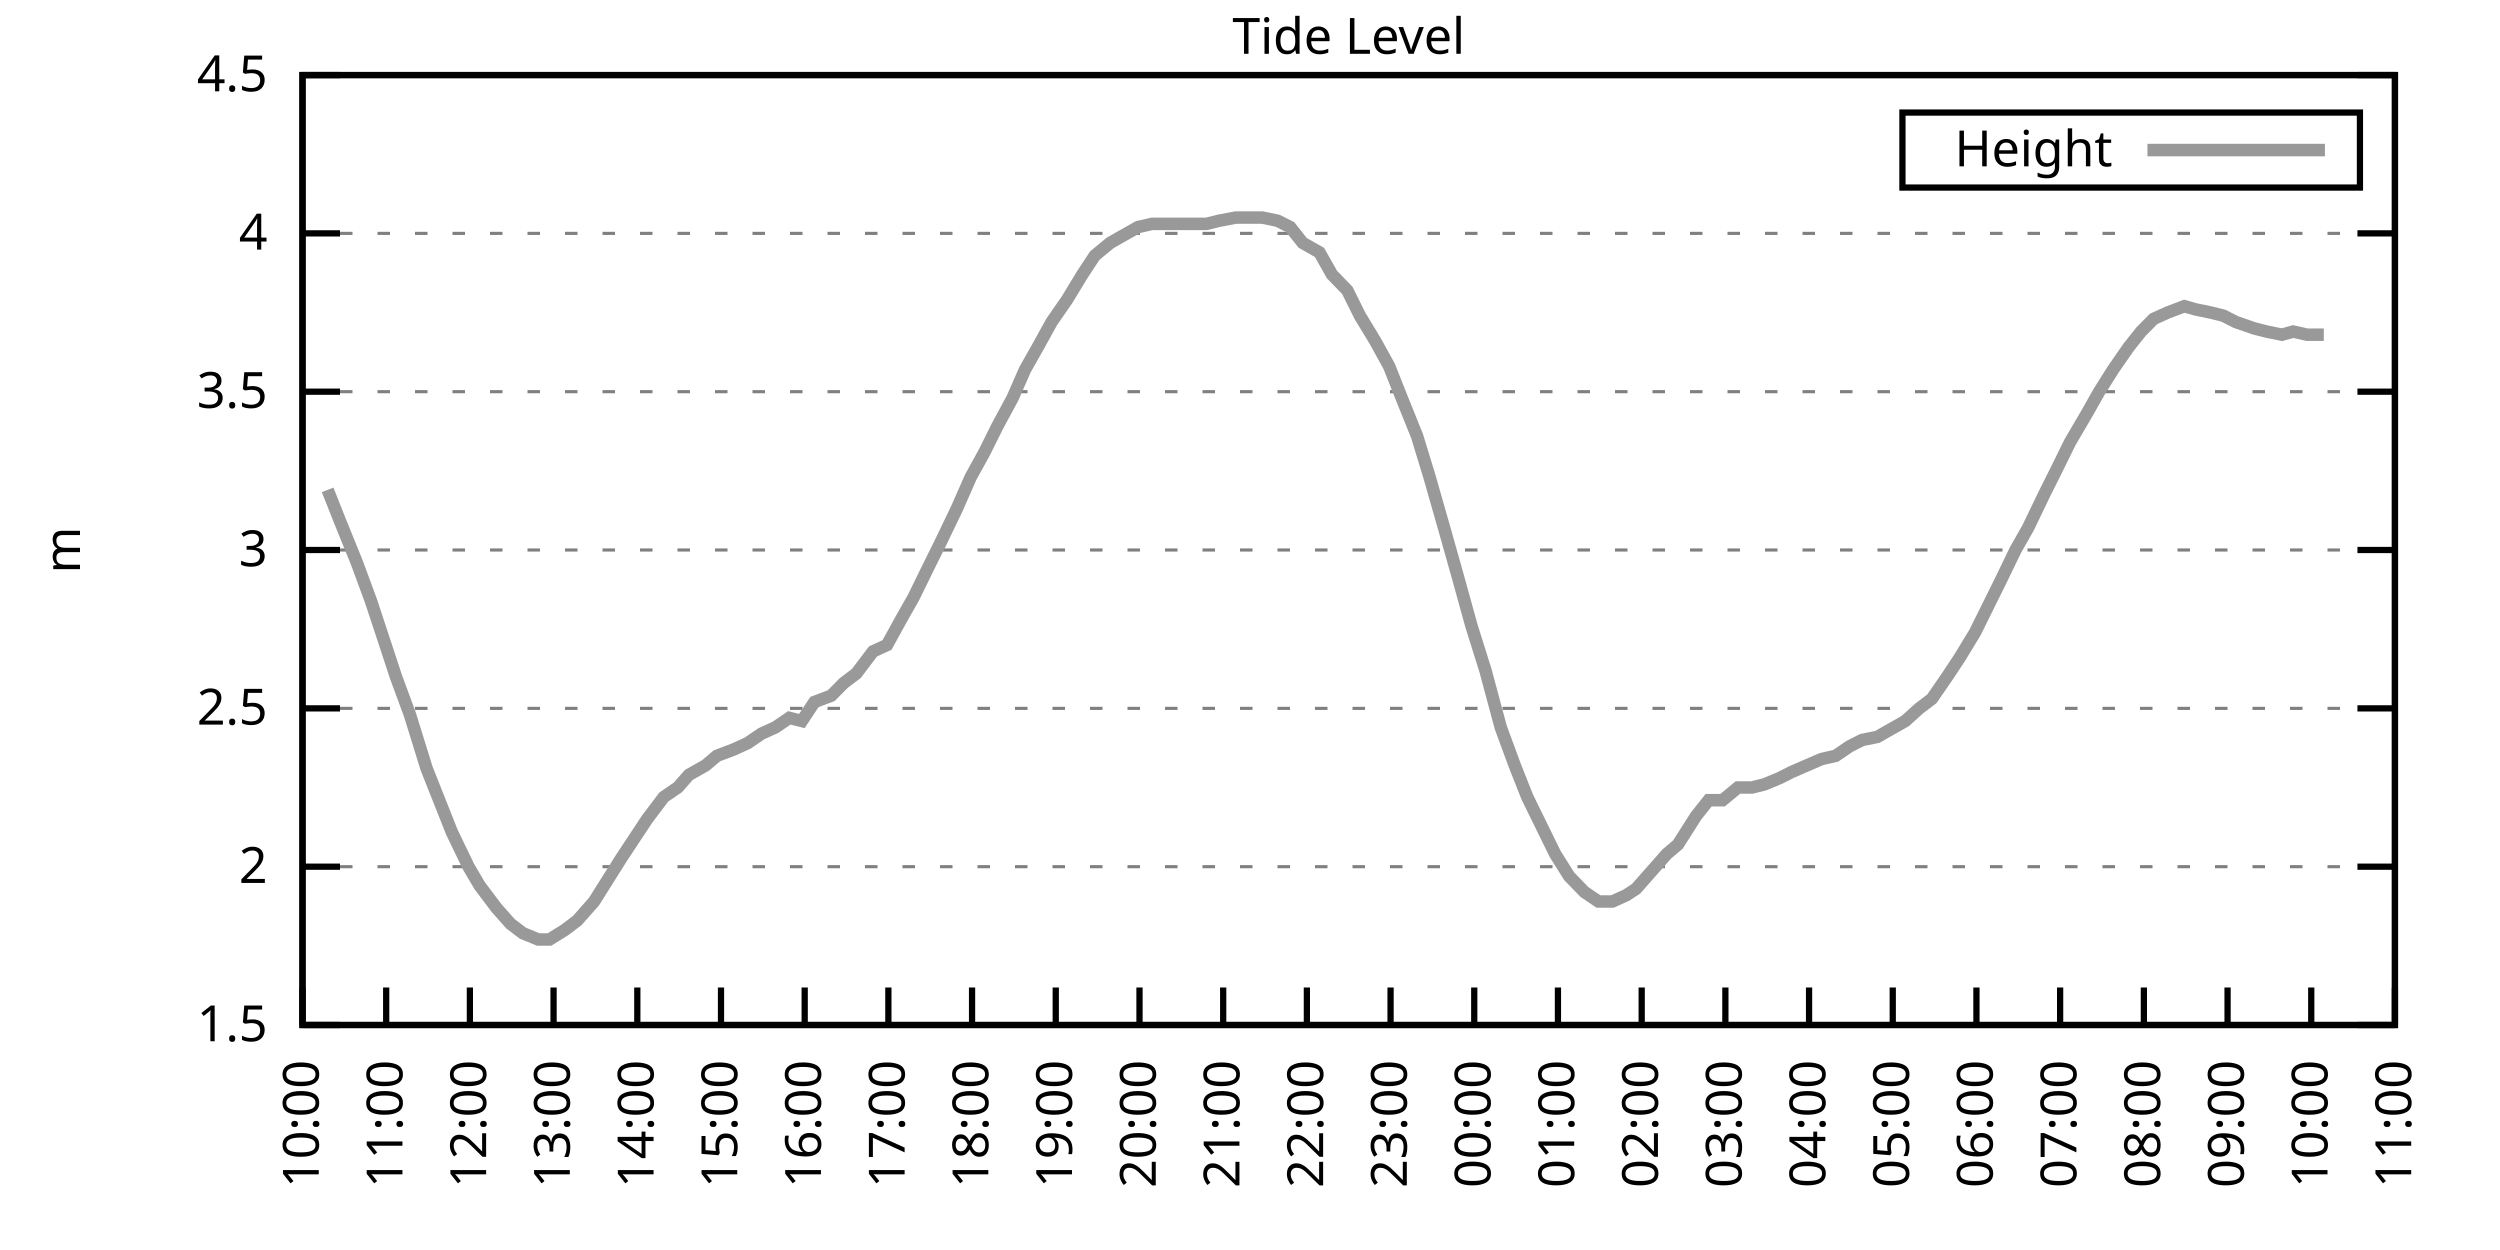
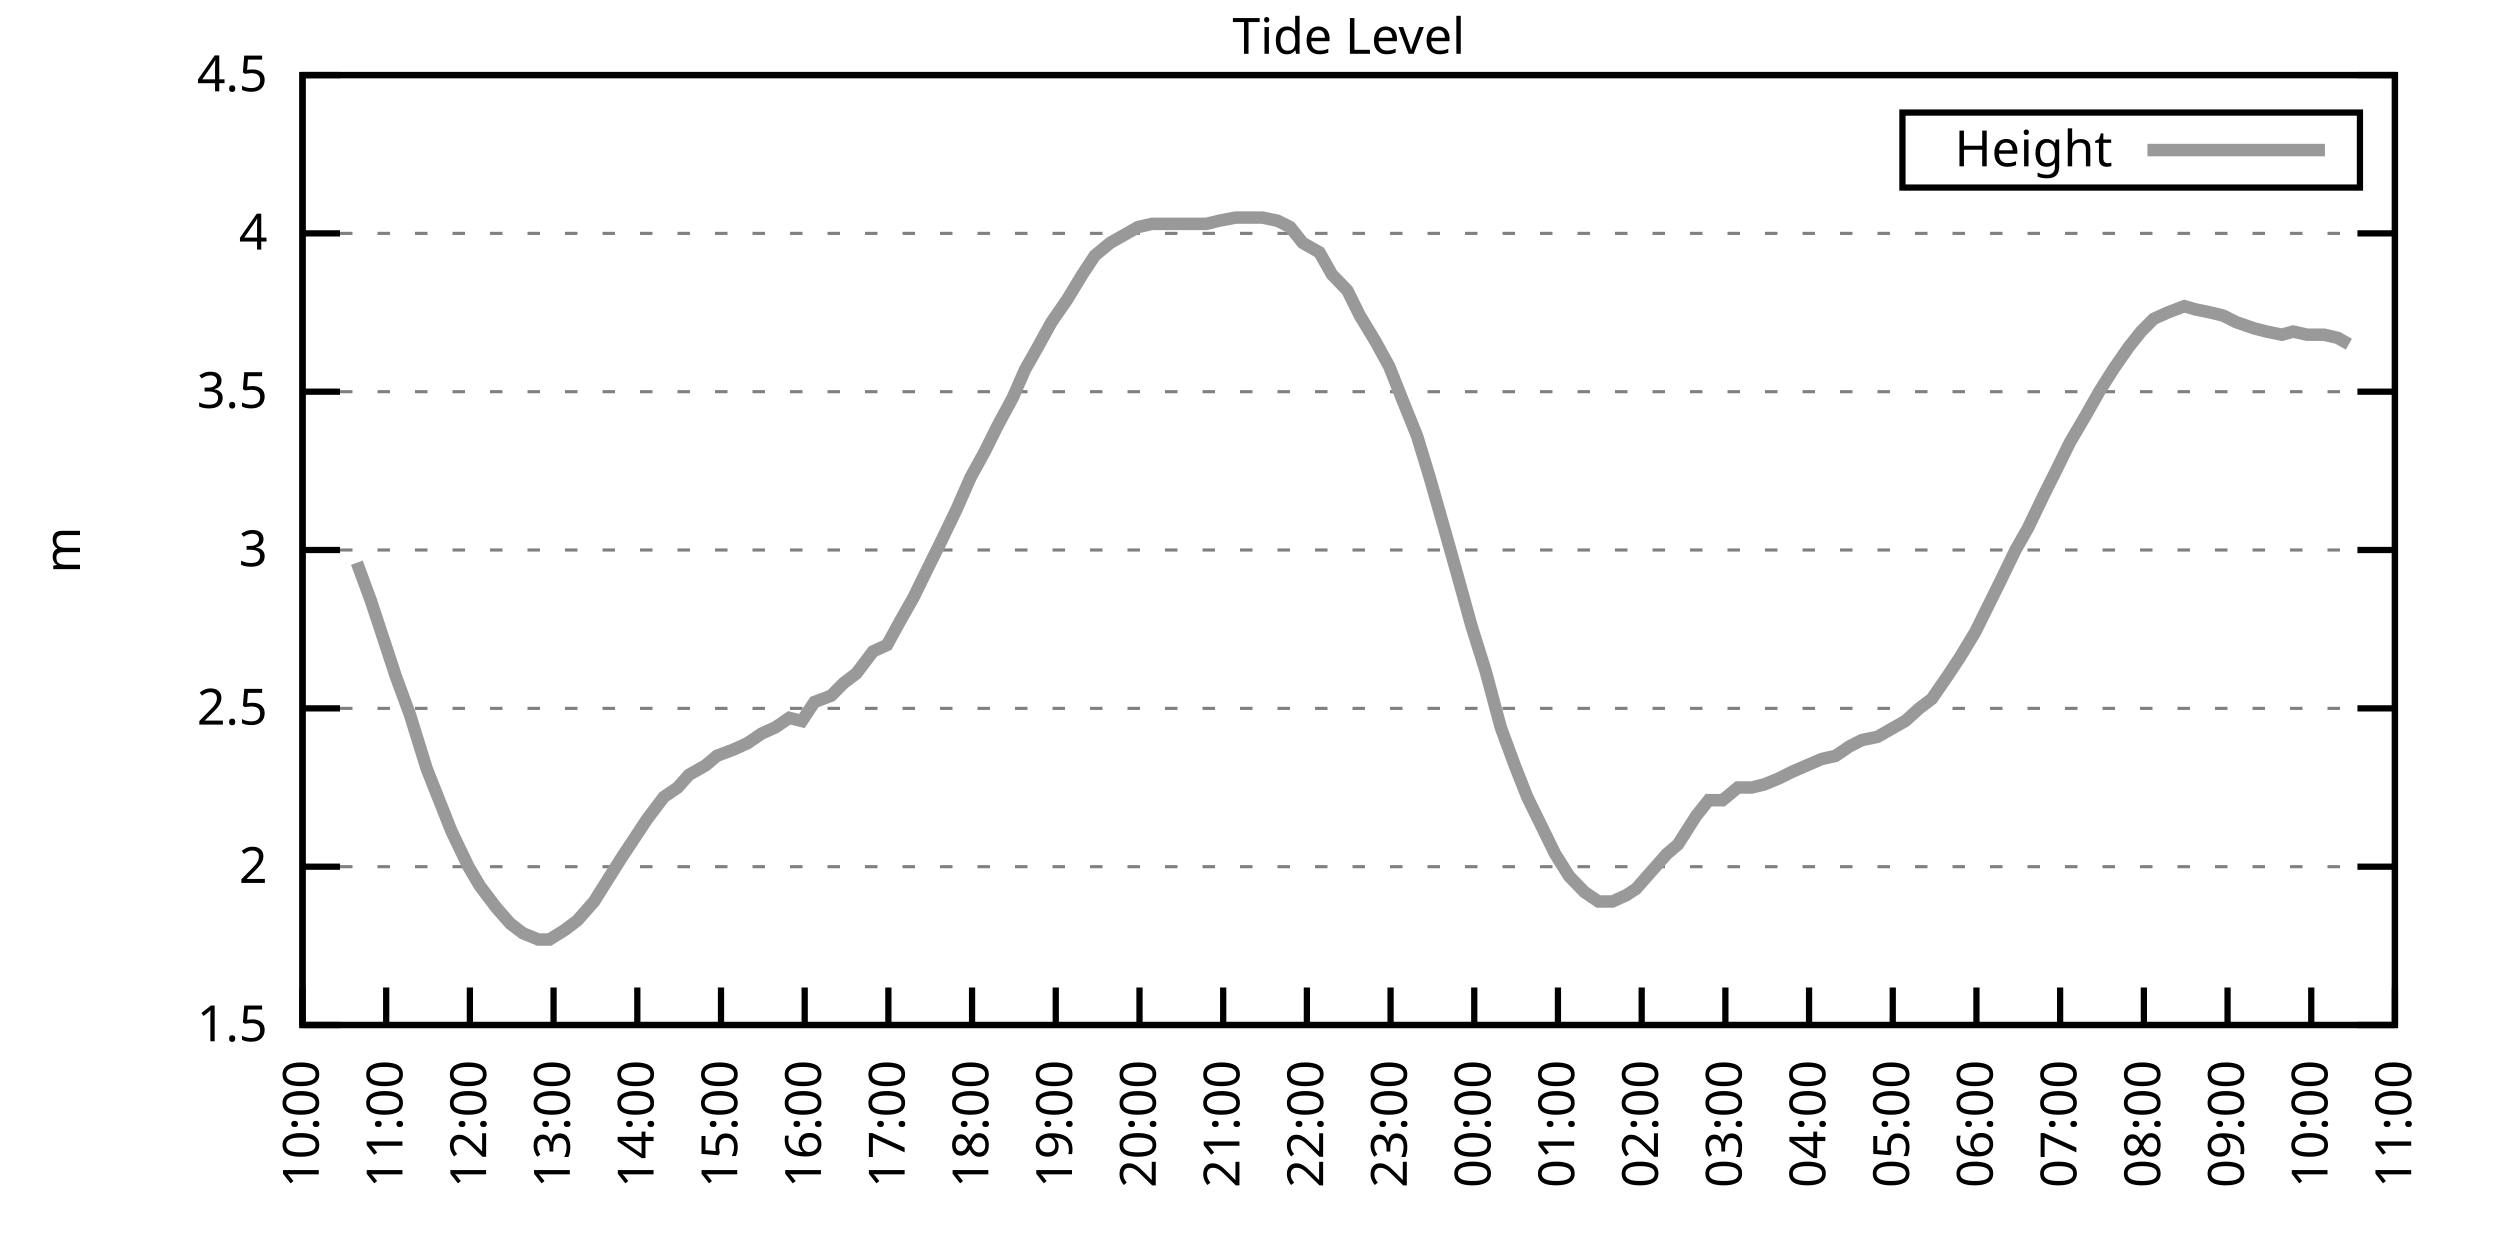
<svg xmlns="http://www.w3.org/2000/svg" xmlns:xlink="http://www.w3.org/1999/xlink" width="400" height="200" viewBox="0 0 400 200">
  <g id="gnuplot_canvas">
    <rect x="0" y="0" width="400" height="200" fill="none" />
    <defs>
      <circle id="gpDot" r="0.5" stroke-width="0.5" stroke="currentColor" />
      <path id="gpPt0" stroke-width="0.333" stroke="currentColor" d="M-1,0 h2 M0,-1 v2" />
      <path id="gpPt1" stroke-width="0.333" stroke="currentColor" d="M-1,-1 L1,1 M1,-1 L-1,1" />
      <path id="gpPt2" stroke-width="0.333" stroke="currentColor" d="M-1,0 L1,0 M0,-1 L0,1 M-1,-1 L1,1 M-1,1 L1,-1" />
      <rect id="gpPt3" stroke-width="0.333" stroke="currentColor" x="-1" y="-1" width="2" height="2" />
      <rect id="gpPt4" stroke-width="0.333" stroke="currentColor" fill="currentColor" x="-1" y="-1" width="2" height="2" />
      <circle id="gpPt5" stroke-width="0.333" stroke="currentColor" cx="0" cy="0" r="1" />
      <use xlink:href="#gpPt5" id="gpPt6" fill="currentColor" stroke="none" />
      <path id="gpPt7" stroke-width="0.333" stroke="currentColor" d="M0,-1.33 L-1.33,0.67 L1.33,0.67 z" />
      <use xlink:href="#gpPt7" id="gpPt8" fill="currentColor" stroke="none" />
      <use xlink:href="#gpPt7" id="gpPt9" stroke="currentColor" transform="rotate(180)" />
      <use xlink:href="#gpPt9" id="gpPt10" fill="currentColor" stroke="none" />
      <use xlink:href="#gpPt3" id="gpPt11" stroke="currentColor" transform="rotate(45)" />
      <use xlink:href="#gpPt11" id="gpPt12" fill="currentColor" stroke="none" />
      <path id="gpPt13" stroke-width="0.333" stroke="currentColor" d="M0,1.330 L1.265,0.411 L0.782,-1.067 L-0.782,-1.076 L-1.265,0.411 z" />
      <use xlink:href="#gpPt13" id="gpPt14" fill="currentColor" stroke="none" />
      <filter id="textbox" filterUnits="objectBoundingBox" x="0" y="0" height="1" width="1">
        <feFlood flood-color="white" flood-opacity="1" result="bgnd" />
        <feComposite in="SourceGraphic" in2="bgnd" operator="atop" />
      </filter>
      <filter id="greybox" filterUnits="objectBoundingBox" x="0" y="0" height="1" width="1">
        <feFlood flood-color="lightgrey" flood-opacity="1" result="grey" />
        <feComposite in="SourceGraphic" in2="grey" operator="atop" />
      </filter>
    </defs>
    <g fill="none" color="white" stroke="currentColor" stroke-width="1.00" stroke-linecap="butt" stroke-linejoin="miter">
</g>
    <g fill="none" color="black" stroke="currentColor" stroke-width="1.00" stroke-linecap="butt" stroke-linejoin="miter">
      <g stroke="none" shape-rendering="crispEdges">
        <polygon fill="rgb(255, 255, 255)" points="48.40,164.00 383.18,164.00 383.18,12.02 48.40,12.02 " />
      </g>
    </g>
    <g fill="none" color="black" stroke="currentColor" stroke-width="1.00" stroke-linecap="butt" stroke-linejoin="miter">
</g>
    <g fill="none" color="black" stroke="black" stroke-width="0.50" stroke-linecap="butt" stroke-linejoin="miter">
</g>
    <g fill="none" color="gray" stroke="currentColor" stroke-width="0.50" stroke-linecap="butt" stroke-linejoin="miter">
      <path stroke="gray" stroke-dasharray="2,4" class="gridline" d="M48.40,164.00 L383.19,164.00  " />
    </g>
    <g fill="none" color="gray" stroke="gray" stroke-width="1.00" stroke-linecap="butt" stroke-linejoin="miter">
</g>
    <g fill="none" color="black" stroke="currentColor" stroke-width="1.00" stroke-linecap="butt" stroke-linejoin="miter">
      <path stroke="black" d="M48.40,164.00 L54.40,164.00 M383.19,164.00 L377.19,164.00  " />
      <g transform="translate(42.80,166.60)" stroke="none" fill="black" font-family="Sans" font-size="8.00" text-anchor="end">
        <text>
          <tspan font-family="Sans"> 1.5</tspan>
        </text>
      </g>
    </g>
    <g fill="none" color="black" stroke="currentColor" stroke-width="1.00" stroke-linecap="butt" stroke-linejoin="miter">
</g>
    <g fill="none" color="black" stroke="black" stroke-width="0.50" stroke-linecap="butt" stroke-linejoin="miter">
</g>
    <g fill="none" color="gray" stroke="currentColor" stroke-width="0.50" stroke-linecap="butt" stroke-linejoin="miter">
      <path stroke="gray" stroke-dasharray="2,4" class="gridline" d="M48.40,138.67 L383.19,138.67  " />
    </g>
    <g fill="none" color="gray" stroke="gray" stroke-width="1.00" stroke-linecap="butt" stroke-linejoin="miter">
</g>
    <g fill="none" color="black" stroke="currentColor" stroke-width="1.00" stroke-linecap="butt" stroke-linejoin="miter">
      <path stroke="black" d="M48.40,138.67 L54.40,138.67 M383.19,138.67 L377.19,138.67  " />
      <g transform="translate(42.80,141.27)" stroke="none" fill="black" font-family="Sans" font-size="8.00" text-anchor="end">
        <text>
          <tspan font-family="Sans"> 2</tspan>
        </text>
      </g>
    </g>
    <g fill="none" color="black" stroke="currentColor" stroke-width="1.00" stroke-linecap="butt" stroke-linejoin="miter">
</g>
    <g fill="none" color="black" stroke="black" stroke-width="0.50" stroke-linecap="butt" stroke-linejoin="miter">
</g>
    <g fill="none" color="gray" stroke="currentColor" stroke-width="0.50" stroke-linecap="butt" stroke-linejoin="miter">
      <path stroke="gray" stroke-dasharray="2,4" class="gridline" d="M48.40,113.34 L383.19,113.34  " />
    </g>
    <g fill="none" color="gray" stroke="gray" stroke-width="1.00" stroke-linecap="butt" stroke-linejoin="miter">
</g>
    <g fill="none" color="black" stroke="currentColor" stroke-width="1.00" stroke-linecap="butt" stroke-linejoin="miter">
      <path stroke="black" d="M48.40,113.34 L54.40,113.34 M383.19,113.34 L377.19,113.34  " />
      <g transform="translate(42.80,115.94)" stroke="none" fill="black" font-family="Sans" font-size="8.00" text-anchor="end">
        <text>
          <tspan font-family="Sans"> 2.5</tspan>
        </text>
      </g>
    </g>
    <g fill="none" color="black" stroke="currentColor" stroke-width="1.00" stroke-linecap="butt" stroke-linejoin="miter">
</g>
    <g fill="none" color="black" stroke="black" stroke-width="0.50" stroke-linecap="butt" stroke-linejoin="miter">
</g>
    <g fill="none" color="gray" stroke="currentColor" stroke-width="0.50" stroke-linecap="butt" stroke-linejoin="miter">
      <path stroke="gray" stroke-dasharray="2,4" class="gridline" d="M48.40,88.00 L383.19,88.00  " />
    </g>
    <g fill="none" color="gray" stroke="gray" stroke-width="1.00" stroke-linecap="butt" stroke-linejoin="miter">
</g>
    <g fill="none" color="black" stroke="currentColor" stroke-width="1.00" stroke-linecap="butt" stroke-linejoin="miter">
      <path stroke="black" d="M48.40,88.00 L54.40,88.00 M383.19,88.00 L377.19,88.00  " />
      <g transform="translate(42.80,90.60)" stroke="none" fill="black" font-family="Sans" font-size="8.00" text-anchor="end">
        <text>
          <tspan font-family="Sans"> 3</tspan>
        </text>
      </g>
    </g>
    <g fill="none" color="black" stroke="currentColor" stroke-width="1.00" stroke-linecap="butt" stroke-linejoin="miter">
</g>
    <g fill="none" color="black" stroke="black" stroke-width="0.50" stroke-linecap="butt" stroke-linejoin="miter">
</g>
    <g fill="none" color="gray" stroke="currentColor" stroke-width="0.50" stroke-linecap="butt" stroke-linejoin="miter">
      <path stroke="gray" stroke-dasharray="2,4" class="gridline" d="M48.40,62.67 L383.19,62.67  " />
    </g>
    <g fill="none" color="gray" stroke="gray" stroke-width="1.00" stroke-linecap="butt" stroke-linejoin="miter">
</g>
    <g fill="none" color="black" stroke="currentColor" stroke-width="1.00" stroke-linecap="butt" stroke-linejoin="miter">
      <path stroke="black" d="M48.40,62.67 L54.40,62.67 M383.19,62.67 L377.19,62.67  " />
      <g transform="translate(42.80,65.27)" stroke="none" fill="black" font-family="Sans" font-size="8.00" text-anchor="end">
        <text>
          <tspan font-family="Sans"> 3.5</tspan>
        </text>
      </g>
    </g>
    <g fill="none" color="black" stroke="currentColor" stroke-width="1.00" stroke-linecap="butt" stroke-linejoin="miter">
</g>
    <g fill="none" color="black" stroke="black" stroke-width="0.50" stroke-linecap="butt" stroke-linejoin="miter">
</g>
    <g fill="none" color="gray" stroke="currentColor" stroke-width="0.50" stroke-linecap="butt" stroke-linejoin="miter">
      <path stroke="gray" stroke-dasharray="2,4" class="gridline" d="M48.40,37.34 L383.19,37.34  " />
    </g>
    <g fill="none" color="gray" stroke="gray" stroke-width="1.00" stroke-linecap="butt" stroke-linejoin="miter">
</g>
    <g fill="none" color="black" stroke="currentColor" stroke-width="1.00" stroke-linecap="butt" stroke-linejoin="miter">
      <path stroke="black" d="M48.40,37.34 L54.40,37.34 M383.19,37.34 L377.19,37.34  " />
      <g transform="translate(42.80,39.94)" stroke="none" fill="black" font-family="Sans" font-size="8.00" text-anchor="end">
        <text>
          <tspan font-family="Sans"> 4</tspan>
        </text>
      </g>
    </g>
    <g fill="none" color="black" stroke="currentColor" stroke-width="1.00" stroke-linecap="butt" stroke-linejoin="miter">
</g>
    <g fill="none" color="black" stroke="black" stroke-width="0.50" stroke-linecap="butt" stroke-linejoin="miter">
</g>
    <g fill="none" color="gray" stroke="currentColor" stroke-width="0.50" stroke-linecap="butt" stroke-linejoin="miter">
      <path stroke="gray" stroke-dasharray="2,4" class="gridline" d="M48.40,12.01 L383.19,12.01  " />
    </g>
    <g fill="none" color="gray" stroke="gray" stroke-width="1.00" stroke-linecap="butt" stroke-linejoin="miter">
</g>
    <g fill="none" color="black" stroke="currentColor" stroke-width="1.00" stroke-linecap="butt" stroke-linejoin="miter">
      <path stroke="black" d="M48.40,12.01 L54.40,12.01 M383.19,12.01 L377.19,12.01  " />
      <g transform="translate(42.80,14.61)" stroke="none" fill="black" font-family="Sans" font-size="8.00" text-anchor="end">
        <text>
          <tspan font-family="Sans"> 4.5</tspan>
        </text>
      </g>
    </g>
    <g fill="none" color="black" stroke="currentColor" stroke-width="1.00" stroke-linecap="butt" stroke-linejoin="miter">
      <path stroke="black" d="M48.40,164.00 L48.40,158.00  " />
      <g transform="translate(51.00,169.60) rotate(270.00)" stroke="none" fill="black" font-family="Sans" font-size="8.00" text-anchor="end">
        <text>
          <tspan font-family="Sans">10:00</tspan>
        </text>
      </g>
    </g>
    <g fill="none" color="black" stroke="currentColor" stroke-width="1.00" stroke-linecap="butt" stroke-linejoin="miter">
      <path stroke="black" d="M61.79,164.00 L61.79,158.00  " />
      <g transform="translate(64.39,169.60) rotate(270.00)" stroke="none" fill="black" font-family="Sans" font-size="8.00" text-anchor="end">
        <text>
          <tspan font-family="Sans">11:00</tspan>
        </text>
      </g>
    </g>
    <g fill="none" color="black" stroke="currentColor" stroke-width="1.00" stroke-linecap="butt" stroke-linejoin="miter">
      <path stroke="black" d="M75.18,164.00 L75.18,158.00  " />
      <g transform="translate(77.78,169.60) rotate(270.00)" stroke="none" fill="black" font-family="Sans" font-size="8.00" text-anchor="end">
        <text>
          <tspan font-family="Sans">12:00</tspan>
        </text>
      </g>
    </g>
    <g fill="none" color="black" stroke="currentColor" stroke-width="1.00" stroke-linecap="butt" stroke-linejoin="miter">
      <path stroke="black" d="M88.57,164.00 L88.57,158.00  " />
      <g transform="translate(91.17,169.60) rotate(270.00)" stroke="none" fill="black" font-family="Sans" font-size="8.00" text-anchor="end">
        <text>
          <tspan font-family="Sans">13:00</tspan>
        </text>
      </g>
    </g>
    <g fill="none" color="black" stroke="currentColor" stroke-width="1.00" stroke-linecap="butt" stroke-linejoin="miter">
      <path stroke="black" d="M101.97,164.00 L101.97,158.00  " />
      <g transform="translate(104.57,169.60) rotate(270.00)" stroke="none" fill="black" font-family="Sans" font-size="8.00" text-anchor="end">
        <text>
          <tspan font-family="Sans">14:00</tspan>
        </text>
      </g>
    </g>
    <g fill="none" color="black" stroke="currentColor" stroke-width="1.00" stroke-linecap="butt" stroke-linejoin="miter">
      <path stroke="black" d="M115.36,164.00 L115.36,158.00  " />
      <g transform="translate(117.96,169.60) rotate(270.00)" stroke="none" fill="black" font-family="Sans" font-size="8.00" text-anchor="end">
        <text>
          <tspan font-family="Sans">15:00</tspan>
        </text>
      </g>
    </g>
    <g fill="none" color="black" stroke="currentColor" stroke-width="1.00" stroke-linecap="butt" stroke-linejoin="miter">
      <path stroke="black" d="M128.75,164.00 L128.75,158.00  " />
      <g transform="translate(131.35,169.60) rotate(270.00)" stroke="none" fill="black" font-family="Sans" font-size="8.00" text-anchor="end">
        <text>
          <tspan font-family="Sans">16:00</tspan>
        </text>
      </g>
    </g>
    <g fill="none" color="black" stroke="currentColor" stroke-width="1.00" stroke-linecap="butt" stroke-linejoin="miter">
      <path stroke="black" d="M142.14,164.00 L142.14,158.00  " />
      <g transform="translate(144.74,169.60) rotate(270.00)" stroke="none" fill="black" font-family="Sans" font-size="8.00" text-anchor="end">
        <text>
          <tspan font-family="Sans">17:00</tspan>
        </text>
      </g>
    </g>
    <g fill="none" color="black" stroke="currentColor" stroke-width="1.00" stroke-linecap="butt" stroke-linejoin="miter">
      <path stroke="black" d="M155.53,164.00 L155.53,158.00  " />
      <g transform="translate(158.13,169.60) rotate(270.00)" stroke="none" fill="black" font-family="Sans" font-size="8.00" text-anchor="end">
        <text>
          <tspan font-family="Sans">18:00</tspan>
        </text>
      </g>
    </g>
    <g fill="none" color="black" stroke="currentColor" stroke-width="1.00" stroke-linecap="butt" stroke-linejoin="miter">
      <path stroke="black" d="M168.92,164.00 L168.92,158.00  " />
      <g transform="translate(171.52,169.60) rotate(270.00)" stroke="none" fill="black" font-family="Sans" font-size="8.00" text-anchor="end">
        <text>
          <tspan font-family="Sans">19:00</tspan>
        </text>
      </g>
    </g>
    <g fill="none" color="black" stroke="currentColor" stroke-width="1.00" stroke-linecap="butt" stroke-linejoin="miter">
      <path stroke="black" d="M182.32,164.00 L182.32,158.00  " />
      <g transform="translate(184.92,169.60) rotate(270.00)" stroke="none" fill="black" font-family="Sans" font-size="8.00" text-anchor="end">
        <text>
          <tspan font-family="Sans">20:00</tspan>
        </text>
      </g>
    </g>
    <g fill="none" color="black" stroke="currentColor" stroke-width="1.00" stroke-linecap="butt" stroke-linejoin="miter">
      <path stroke="black" d="M195.71,164.00 L195.71,158.00  " />
      <g transform="translate(198.31,169.60) rotate(270.00)" stroke="none" fill="black" font-family="Sans" font-size="8.00" text-anchor="end">
        <text>
          <tspan font-family="Sans">21:00</tspan>
        </text>
      </g>
    </g>
    <g fill="none" color="black" stroke="currentColor" stroke-width="1.00" stroke-linecap="butt" stroke-linejoin="miter">
      <path stroke="black" d="M209.10,164.00 L209.10,158.00  " />
      <g transform="translate(211.70,169.60) rotate(270.00)" stroke="none" fill="black" font-family="Sans" font-size="8.00" text-anchor="end">
        <text>
          <tspan font-family="Sans">22:00</tspan>
        </text>
      </g>
    </g>
    <g fill="none" color="black" stroke="currentColor" stroke-width="1.00" stroke-linecap="butt" stroke-linejoin="miter">
      <path stroke="black" d="M222.49,164.00 L222.49,158.00  " />
      <g transform="translate(225.09,169.60) rotate(270.00)" stroke="none" fill="black" font-family="Sans" font-size="8.00" text-anchor="end">
        <text>
          <tspan font-family="Sans">23:00</tspan>
        </text>
      </g>
    </g>
    <g fill="none" color="black" stroke="currentColor" stroke-width="1.00" stroke-linecap="butt" stroke-linejoin="miter">
      <path stroke="black" d="M235.88,164.00 L235.88,158.00  " />
      <g transform="translate(238.48,169.60) rotate(270.00)" stroke="none" fill="black" font-family="Sans" font-size="8.00" text-anchor="end">
        <text>
          <tspan font-family="Sans">00:00</tspan>
        </text>
      </g>
    </g>
    <g fill="none" color="black" stroke="currentColor" stroke-width="1.00" stroke-linecap="butt" stroke-linejoin="miter">
      <path stroke="black" d="M249.27,164.00 L249.27,158.00  " />
      <g transform="translate(251.87,169.60) rotate(270.00)" stroke="none" fill="black" font-family="Sans" font-size="8.00" text-anchor="end">
        <text>
          <tspan font-family="Sans">01:00</tspan>
        </text>
      </g>
    </g>
    <g fill="none" color="black" stroke="currentColor" stroke-width="1.00" stroke-linecap="butt" stroke-linejoin="miter">
      <path stroke="black" d="M262.67,164.00 L262.67,158.00  " />
      <g transform="translate(265.27,169.60) rotate(270.00)" stroke="none" fill="black" font-family="Sans" font-size="8.00" text-anchor="end">
        <text>
          <tspan font-family="Sans">02:00</tspan>
        </text>
      </g>
    </g>
    <g fill="none" color="black" stroke="currentColor" stroke-width="1.00" stroke-linecap="butt" stroke-linejoin="miter">
      <path stroke="black" d="M276.06,164.00 L276.06,158.00  " />
      <g transform="translate(278.66,169.60) rotate(270.00)" stroke="none" fill="black" font-family="Sans" font-size="8.00" text-anchor="end">
        <text>
          <tspan font-family="Sans">03:00</tspan>
        </text>
      </g>
    </g>
    <g fill="none" color="black" stroke="currentColor" stroke-width="1.00" stroke-linecap="butt" stroke-linejoin="miter">
      <path stroke="black" d="M289.45,164.00 L289.45,158.00  " />
      <g transform="translate(292.05,169.60) rotate(270.00)" stroke="none" fill="black" font-family="Sans" font-size="8.00" text-anchor="end">
        <text>
          <tspan font-family="Sans">04:00</tspan>
        </text>
      </g>
    </g>
    <g fill="none" color="black" stroke="currentColor" stroke-width="1.00" stroke-linecap="butt" stroke-linejoin="miter">
      <path stroke="black" d="M302.84,164.00 L302.84,158.00  " />
      <g transform="translate(305.44,169.60) rotate(270.00)" stroke="none" fill="black" font-family="Sans" font-size="8.00" text-anchor="end">
        <text>
          <tspan font-family="Sans">05:00</tspan>
        </text>
      </g>
    </g>
    <g fill="none" color="black" stroke="currentColor" stroke-width="1.00" stroke-linecap="butt" stroke-linejoin="miter">
      <path stroke="black" d="M316.23,164.00 L316.23,158.00  " />
      <g transform="translate(318.83,169.60) rotate(270.00)" stroke="none" fill="black" font-family="Sans" font-size="8.00" text-anchor="end">
        <text>
          <tspan font-family="Sans">06:00</tspan>
        </text>
      </g>
    </g>
    <g fill="none" color="black" stroke="currentColor" stroke-width="1.00" stroke-linecap="butt" stroke-linejoin="miter">
      <path stroke="black" d="M329.62,164.00 L329.62,158.00  " />
      <g transform="translate(332.22,169.60) rotate(270.00)" stroke="none" fill="black" font-family="Sans" font-size="8.00" text-anchor="end">
        <text>
          <tspan font-family="Sans">07:00</tspan>
        </text>
      </g>
    </g>
    <g fill="none" color="black" stroke="currentColor" stroke-width="1.00" stroke-linecap="butt" stroke-linejoin="miter">
      <path stroke="black" d="M343.02,164.00 L343.02,158.00  " />
      <g transform="translate(345.62,169.60) rotate(270.00)" stroke="none" fill="black" font-family="Sans" font-size="8.00" text-anchor="end">
        <text>
          <tspan font-family="Sans">08:00</tspan>
        </text>
      </g>
    </g>
    <g fill="none" color="black" stroke="currentColor" stroke-width="1.00" stroke-linecap="butt" stroke-linejoin="miter">
      <path stroke="black" d="M356.41,164.00 L356.41,158.00  " />
      <g transform="translate(359.01,169.60) rotate(270.00)" stroke="none" fill="black" font-family="Sans" font-size="8.00" text-anchor="end">
        <text>
          <tspan font-family="Sans">09:00</tspan>
        </text>
      </g>
    </g>
    <g fill="none" color="black" stroke="currentColor" stroke-width="1.00" stroke-linecap="butt" stroke-linejoin="miter">
      <path stroke="black" d="M369.80,164.00 L369.80,158.00  " />
      <g transform="translate(372.40,169.60) rotate(270.00)" stroke="none" fill="black" font-family="Sans" font-size="8.00" text-anchor="end">
        <text>
          <tspan font-family="Sans">10:00</tspan>
        </text>
      </g>
    </g>
    <g fill="none" color="black" stroke="currentColor" stroke-width="1.00" stroke-linecap="butt" stroke-linejoin="miter">
      <path stroke="black" d="M383.19,164.00 L383.19,158.00  " />
      <g transform="translate(385.79,169.60) rotate(270.00)" stroke="none" fill="black" font-family="Sans" font-size="8.00" text-anchor="end">
        <text>
          <tspan font-family="Sans">11:00</tspan>
        </text>
      </g>
    </g>
    <g fill="none" color="black" stroke="currentColor" stroke-width="1.00" stroke-linecap="butt" stroke-linejoin="miter">
</g>
    <g fill="none" color="black" stroke="currentColor" stroke-width="1.00" stroke-linecap="butt" stroke-linejoin="miter">
      <path stroke="black" d="M48.40,12.01 L48.40,164.00 L383.19,164.00 L383.19,12.01 L48.40,12.01 Z  " />
    </g>
    <g fill="none" color="black" stroke="currentColor" stroke-width="1.00" stroke-linecap="butt" stroke-linejoin="miter">
</g>
    <g fill="none" color="black" stroke="currentColor" stroke-width="1.00" stroke-linecap="butt" stroke-linejoin="miter">
      <path stroke="black" d="M304.39,30.01 L304.39,18.01 L377.59,18.01 L377.59,30.01 L304.39,30.01 Z  " />
    </g>
    <g id="Tide_level_plot_1">
      <g fill="none" color="white" stroke="black" stroke-width="2.00" stroke-linecap="butt" stroke-linejoin="miter">
</g>
      <g fill="none" color="black" stroke="currentColor" stroke-width="2.00" stroke-linecap="butt" stroke-linejoin="miter">
        <g transform="translate(337.99,26.61)" stroke="none" fill="black" font-family="Sans" font-size="8.00" text-anchor="end">
          <text>
            <tspan font-family="Sans">Height</tspan>
          </text>
        </g>
      </g>
      <g fill="none" color="black" stroke="currentColor" stroke-width="2.00" stroke-linecap="butt" stroke-linejoin="miter">
-         <path stroke="rgb(153, 153, 153)" d="M343.59,24.01 L371.99,24.01 M52.42,78.38 L54.43,83.45 L57.10,90.03 L59.34,96.11 L61.35,102.19 L63.35,108.27   L65.59,114.35 L68.26,122.96 L70.27,128.03 L72.28,133.10 L74.96,138.67 L76.75,141.71 L79.42,145.25 L81.66,147.79   L83.66,149.31 L86.12,150.32 L87.91,150.32 L90.36,148.80 L92.37,147.28 L95.05,144.24 L97.28,140.69 L99.51,137.15   L101.52,134.11 L103.53,131.07 L106.21,127.52 L108.44,126.00 L110.22,123.98 L112.90,122.46 L114.69,120.94 L117.37,119.92   L119.60,118.91 L121.83,117.39 L124.06,116.38 L126.29,114.86 L128.30,115.36 L130.31,112.32 L132.99,111.31 L135.00,109.28   L137.01,107.76 L139.69,104.22 L141.92,103.20 L144.15,99.15 L146.16,95.60 L148.39,91.04 L150.40,86.99 L153.08,81.42   L155.31,76.35 L157.54,72.30 L159.55,68.25 L162.01,63.69 L164.01,59.13 L166.02,55.58 L168.25,51.53 L170.71,47.98   L173.17,43.93 L175.17,40.89 L177.63,38.86 L179.41,37.85 L182.09,36.33 L184.32,35.82 L186.33,35.82 L188.79,35.82   L191.02,35.82 L193.03,35.82 L195.04,35.32 L197.72,34.81 L199.73,34.81 L201.96,34.81 L204.41,35.32 L206.42,36.33   L208.43,38.86 L211.11,40.38 L213.12,43.93 L215.57,46.46 L217.58,50.51 L220.04,54.57 L222.27,58.62 L224.28,63.69   L226.73,69.77 L228.74,76.35 L231.20,84.97 L233.20,92.06 L235.44,100.16 L237.67,107.26 L240.12,116.38 L242.36,122.46   L244.36,127.52 L248.83,136.64 L251.06,140.19 L253.51,142.72 L255.75,144.24 L257.98,144.24 L260.21,143.23 L261.77,142.21   L264.45,139.17 L266.68,136.64 L268.47,135.12 L271.37,130.56 L273.38,128.03 L275.61,128.03 L278.07,126.00 L280.30,126.00   L282.31,125.50 L284.76,124.48 L286.77,123.47 L291.46,121.44 L293.69,120.94 L295.92,119.42 L297.93,118.40 L300.39,117.90   L302.17,116.88 L304.85,115.36 L307.08,113.34 L309.09,111.82 L311.54,108.27 L313.55,105.23 L316.01,101.18 L318.02,97.12   L320.03,93.07 L322.48,88.00 L324.49,84.46 L327.17,78.89 L328.95,75.34 L331.19,70.78 L333.86,66.22 L335.87,62.67   L338.10,59.13 L340.56,55.58 L342.57,53.05 L344.58,51.02 L346.81,50.01 L349.49,48.99 L351.27,49.50 L353.73,50.01   L355.74,50.51 L357.75,51.53 L360.65,52.54 L362.66,53.05 L365.11,53.55 L366.90,53.05 L369.13,53.55 L371.81,53.55    " />
+         <path stroke="rgb(153, 153, 153)" d="M343.59,24.01 L371.99,24.01 M57.10,90.03 L59.34,96.11 L61.35,102.19 L63.35,108.27 L65.59,114.35 L68.26,122.96   L70.27,128.03 L72.28,133.10 L74.96,138.67 L76.75,141.71 L79.42,145.25 L81.66,147.79 L83.66,149.31 L86.12,150.32   L87.91,150.32 L90.36,148.80 L92.37,147.28 L95.05,144.24 L97.28,140.69 L99.51,137.15 L101.52,134.11 L103.53,131.07   L106.21,127.52 L108.44,126.00 L110.22,123.98 L112.90,122.46 L114.69,120.94 L117.37,119.92 L119.60,118.91 L121.83,117.39   L124.06,116.38 L126.29,114.86 L128.30,115.36 L130.31,112.32 L132.99,111.31 L135.00,109.28 L137.01,107.76 L139.69,104.22   L141.92,103.20 L144.15,99.15 L146.16,95.60 L148.39,91.04 L150.40,86.99 L153.08,81.42 L155.31,76.35 L157.54,72.30   L159.55,68.25 L162.01,63.69 L164.01,59.13 L166.02,55.58 L168.25,51.53 L170.71,47.98 L173.17,43.93 L175.17,40.89   L177.63,38.86 L179.41,37.85 L182.09,36.33 L184.32,35.82 L186.33,35.82 L188.79,35.82 L191.02,35.82 L193.03,35.82   L195.04,35.32 L197.72,34.81 L199.73,34.81 L201.96,34.81 L204.41,35.32 L206.42,36.33 L208.43,38.86 L211.11,40.38   L213.12,43.93 L215.57,46.46 L217.58,50.51 L220.04,54.57 L222.27,58.62 L224.28,63.69 L226.73,69.77 L228.74,76.35   L231.20,84.97 L233.20,92.06 L235.44,100.16 L237.67,107.26 L240.12,116.38 L242.36,122.46 L244.36,127.52 L248.83,136.64   L251.06,140.19 L253.51,142.72 L255.75,144.24 L257.98,144.24 L260.21,143.23 L261.77,142.21 L264.45,139.17 L266.68,136.64   L268.47,135.12 L271.37,130.56 L273.38,128.03 L275.61,128.03 L278.07,126.00 L280.30,126.00 L282.31,125.50 L284.76,124.48   L286.77,123.47 L291.46,121.44 L293.69,120.94 L295.92,119.42 L297.93,118.40 L300.39,117.90 L302.17,116.88 L304.85,115.36   L307.08,113.34 L309.09,111.82 L311.54,108.27 L313.55,105.23 L316.01,101.18 L318.02,97.12 L320.03,93.07 L322.48,88.00   L324.49,84.46 L327.17,78.89 L328.95,75.34 L331.19,70.78 L333.86,66.22 L335.87,62.67 L338.10,59.13 L340.56,55.58   L342.57,53.05 L344.58,51.02 L346.81,50.01 L349.49,48.99 L351.27,49.50 L353.73,50.01 L355.74,50.51 L357.75,51.53   L360.65,52.54 L362.66,53.05 L365.11,53.55 L366.90,53.05 L369.13,53.55 L371.81,53.55 L374.04,54.06 L375.82,55.07    " />
      </g>
    </g>
    <g fill="none" color="black" stroke="currentColor" stroke-width="2.00" stroke-linecap="butt" stroke-linejoin="miter">
</g>
    <g fill="none" color="black" stroke="black" stroke-width="1.00" stroke-linecap="butt" stroke-linejoin="miter">
</g>
    <g fill="none" color="black" stroke="currentColor" stroke-width="1.00" stroke-linecap="butt" stroke-linejoin="miter">
      <path stroke="black" d="M48.40,12.01 L48.40,164.00 L383.19,164.00 L383.19,12.01 L48.40,12.01 Z  " />
      <g transform="translate(12.80,88.01) rotate(270.00)" stroke="none" fill="black" font-family="Sans" font-size="8.00" text-anchor="middle">
        <text>
          <tspan font-family="Sans">m</tspan>
        </text>
      </g>
    </g>
    <g fill="none" color="black" stroke="currentColor" stroke-width="1.00" stroke-linecap="butt" stroke-linejoin="miter">
</g>
    <g fill="none" color="black" stroke="currentColor" stroke-width="1.00" stroke-linecap="butt" stroke-linejoin="miter">
      <g transform="translate(215.79,8.61)" stroke="none" fill="black" font-family="Sans" font-size="8.00" text-anchor="middle">
        <text>
          <tspan font-family="Sans">Tide Level</tspan>
        </text>
      </g>
    </g>
    <g fill="none" color="black" stroke="currentColor" stroke-width="1.00" stroke-linecap="butt" stroke-linejoin="miter">
</g>
  </g>
</svg>
